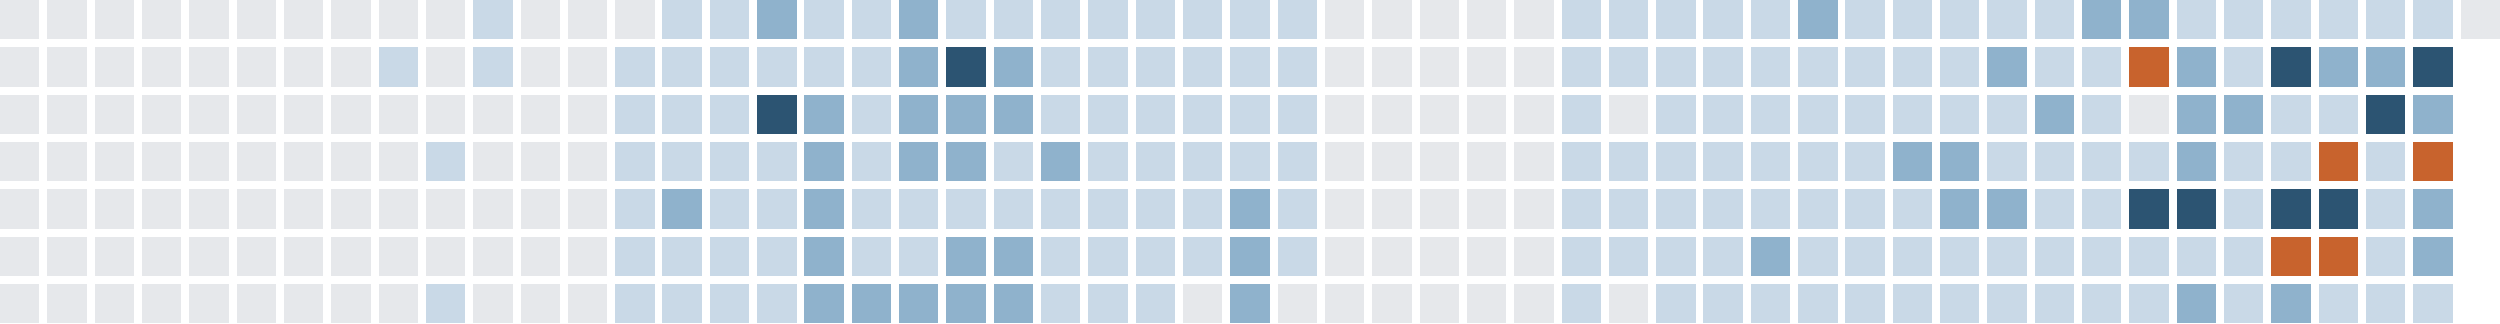
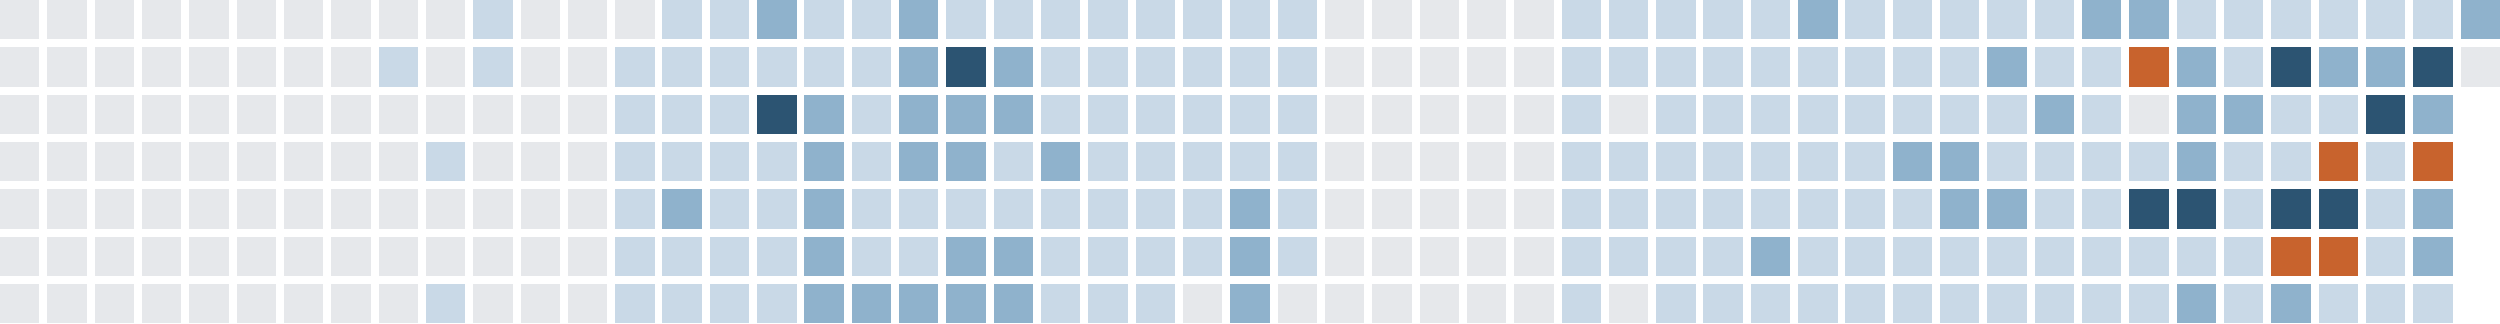
<svg xmlns="http://www.w3.org/2000/svg" version="1.1" width="634.0" height="82.0" viewBox="27.0 20.0 634.0 82.0">
  <rect style="fill:#e6e8eb;shape-rendering:crispedges" data-score="0" data-date="2025-08-17" x="27" y="20" width="10" height="10" />
  <rect style="fill:#e6e8eb;shape-rendering:crispedges" data-score="0" data-date="2025-08-24" x="39" y="20" width="10" height="10" />
  <rect style="fill:#e6e8eb;shape-rendering:crispedges" data-score="0" data-date="2025-08-31" x="51" y="20" width="10" height="10" />
  <rect style="fill:#e6e8eb;shape-rendering:crispedges" data-score="0" data-date="2025-09-07" x="63" y="20" width="10" height="10" />
  <rect style="fill:#e6e8eb;shape-rendering:crispedges" data-score="0" data-date="2025-09-14" x="75" y="20" width="10" height="10" />
  <rect style="fill:#e6e8eb;shape-rendering:crispedges" data-score="0" data-date="2025-09-21" x="87" y="20" width="10" height="10" />
  <rect style="fill:#e6e8eb;shape-rendering:crispedges" data-score="0" data-date="2025-09-28" x="99" y="20" width="10" height="10" />
  <rect style="fill:#e6e8eb;shape-rendering:crispedges" data-score="0" data-date="2025-10-05" x="111" y="20" width="10" height="10" />
  <rect style="fill:#e6e8eb;shape-rendering:crispedges" data-score="0" data-date="2025-10-12" x="123" y="20" width="10" height="10" />
  <rect style="fill:#e6e8eb;shape-rendering:crispedges" data-score="0" data-date="2025-10-19" x="135" y="20" width="10" height="10" />
  <rect style="fill:#c9d9e7;shape-rendering:crispedges" data-score="1" data-date="2025-10-26" x="147" y="20" width="10" height="10" />
  <rect style="fill:#e6e8eb;shape-rendering:crispedges" data-score="0" data-date="2025-11-02" x="159" y="20" width="10" height="10" />
  <rect style="fill:#e6e8eb;shape-rendering:crispedges" data-score="0" data-date="2025-11-09" x="171" y="20" width="10" height="10" />
  <rect style="fill:#e6e8eb;shape-rendering:crispedges" data-score="0" data-date="2025-11-16" x="183" y="20" width="10" height="10" />
  <rect style="fill:#c9d9e7;shape-rendering:crispedges" data-score="1" data-date="2025-11-23" x="195" y="20" width="10" height="10" />
  <rect style="fill:#c9d9e7;shape-rendering:crispedges" data-score="1" data-date="2025-11-30" x="207" y="20" width="10" height="10" />
  <rect style="fill:#8fb2cc;shape-rendering:crispedges" data-score="2" data-date="2025-12-07" x="219" y="20" width="10" height="10" />
  <rect style="fill:#c9d9e7;shape-rendering:crispedges" data-score="1" data-date="2025-12-14" x="231" y="20" width="10" height="10" />
  <rect style="fill:#c9d9e7;shape-rendering:crispedges" data-score="1" data-date="2025-12-21" x="243" y="20" width="10" height="10" />
  <rect style="fill:#8fb2cc;shape-rendering:crispedges" data-score="2" data-date="2025-12-28" x="255" y="20" width="10" height="10" />
  <rect style="fill:#c9d9e7;shape-rendering:crispedges" data-score="1" data-date="2026-01-04" x="267" y="20" width="10" height="10" />
  <rect style="fill:#c9d9e7;shape-rendering:crispedges" data-score="1" data-date="2026-01-11" x="279" y="20" width="10" height="10" />
  <rect style="fill:#c9d9e7;shape-rendering:crispedges" data-score="1" data-date="2026-01-18" x="291" y="20" width="10" height="10" />
  <rect style="fill:#c9d9e7;shape-rendering:crispedges" data-score="1" data-date="2026-01-25" x="303" y="20" width="10" height="10" />
  <rect style="fill:#c9d9e7;shape-rendering:crispedges" data-score="1" data-date="2026-02-01" x="315" y="20" width="10" height="10" />
  <rect style="fill:#c9d9e7;shape-rendering:crispedges" data-score="1" data-date="2026-02-08" x="327" y="20" width="10" height="10" />
  <rect style="fill:#c9d9e7;shape-rendering:crispedges" data-score="1" data-date="2026-02-15" x="339" y="20" width="10" height="10" />
  <rect style="fill:#c9d9e7;shape-rendering:crispedges" data-score="1" data-date="2026-02-22" x="351" y="20" width="10" height="10" />
  <rect style="fill:#e6e8eb;shape-rendering:crispedges" data-score="0" data-date="2026-03-01" x="363" y="20" width="10" height="10" />
  <rect style="fill:#e6e8eb;shape-rendering:crispedges" data-score="0" data-date="2026-03-08" x="375" y="20" width="10" height="10" />
  <rect style="fill:#e6e8eb;shape-rendering:crispedges" data-score="0" data-date="2026-03-15" x="387" y="20" width="10" height="10" />
  <rect style="fill:#e6e8eb;shape-rendering:crispedges" data-score="0" data-date="2026-03-22" x="399" y="20" width="10" height="10" />
  <rect style="fill:#e6e8eb;shape-rendering:crispedges" data-score="0" data-date="2026-03-29" x="411" y="20" width="10" height="10" />
  <rect style="fill:#c9d9e7;shape-rendering:crispedges" data-score="1" data-date="2026-04-05" x="423" y="20" width="10" height="10" />
  <rect style="fill:#c9d9e7;shape-rendering:crispedges" data-score="1" data-date="2026-04-12" x="435" y="20" width="10" height="10" />
  <rect style="fill:#c9d9e7;shape-rendering:crispedges" data-score="1" data-date="2026-04-19" x="447" y="20" width="10" height="10" />
  <rect style="fill:#c9d9e7;shape-rendering:crispedges" data-score="1" data-date="2026-04-26" x="459" y="20" width="10" height="10" />
  <rect style="fill:#c9d9e7;shape-rendering:crispedges" data-score="1" data-date="2026-05-03" x="471" y="20" width="10" height="10" />
  <rect style="fill:#8fb2cc;shape-rendering:crispedges" data-score="2" data-date="2026-05-10" x="483" y="20" width="10" height="10" />
  <rect style="fill:#c9d9e7;shape-rendering:crispedges" data-score="1" data-date="2026-05-17" x="495" y="20" width="10" height="10" />
  <rect style="fill:#c9d9e7;shape-rendering:crispedges" data-score="1" data-date="2026-05-24" x="507" y="20" width="10" height="10" />
  <rect style="fill:#c9d9e7;shape-rendering:crispedges" data-score="1" data-date="2026-05-31" x="519" y="20" width="10" height="10" />
  <rect style="fill:#c9d9e7;shape-rendering:crispedges" data-score="1" data-date="2026-06-07" x="531" y="20" width="10" height="10" />
  <rect style="fill:#c9d9e7;shape-rendering:crispedges" data-score="1" data-date="2026-06-14" x="543" y="20" width="10" height="10" />
  <rect style="fill:#8fb2cc;shape-rendering:crispedges" data-score="2" data-date="2026-06-21" x="555" y="20" width="10" height="10" />
  <rect style="fill:#8fb2cc;shape-rendering:crispedges" data-score="2" data-date="2026-06-28" x="567" y="20" width="10" height="10" />
  <rect style="fill:#c9d9e7;shape-rendering:crispedges" data-score="1" data-date="2026-07-05" x="579" y="20" width="10" height="10" />
  <rect style="fill:#c9d9e7;shape-rendering:crispedges" data-score="1" data-date="2026-07-12" x="591" y="20" width="10" height="10" />
  <rect style="fill:#c9d9e7;shape-rendering:crispedges" data-score="1" data-date="2026-07-19" x="603" y="20" width="10" height="10" />
  <rect style="fill:#c9d9e7;shape-rendering:crispedges" data-score="1" data-date="2026-07-26" x="615" y="20" width="10" height="10" />
  <rect style="fill:#c9d9e7;shape-rendering:crispedges" data-score="1" data-date="2026-08-02" x="627" y="20" width="10" height="10" />
  <rect style="fill:#c9d9e7;shape-rendering:crispedges" data-score="1" data-date="2026-08-09" x="639" y="20" width="10" height="10" />
-   <rect style="fill:#e6e8eb;shape-rendering:crispedges" data-score="0" data-date="2026-08-16" x="651" y="20" width="10" height="10" />
+   <rect style="fill:#8fb2cc;shape-rendering:crispedges" data-score="2" data-date="2026-08-16" x="651" y="20" width="10" height="10" />
  <rect style="fill:#e6e8eb;shape-rendering:crispedges" data-score="0" data-date="2025-08-18" x="27" y="32" width="10" height="10" />
  <rect style="fill:#e6e8eb;shape-rendering:crispedges" data-score="0" data-date="2025-08-25" x="39" y="32" width="10" height="10" />
  <rect style="fill:#e6e8eb;shape-rendering:crispedges" data-score="0" data-date="2025-09-01" x="51" y="32" width="10" height="10" />
  <rect style="fill:#e6e8eb;shape-rendering:crispedges" data-score="0" data-date="2025-09-08" x="63" y="32" width="10" height="10" />
  <rect style="fill:#e6e8eb;shape-rendering:crispedges" data-score="0" data-date="2025-09-15" x="75" y="32" width="10" height="10" />
  <rect style="fill:#e6e8eb;shape-rendering:crispedges" data-score="0" data-date="2025-09-22" x="87" y="32" width="10" height="10" />
  <rect style="fill:#e6e8eb;shape-rendering:crispedges" data-score="0" data-date="2025-09-29" x="99" y="32" width="10" height="10" />
  <rect style="fill:#e6e8eb;shape-rendering:crispedges" data-score="0" data-date="2025-10-06" x="111" y="32" width="10" height="10" />
  <rect style="fill:#c9d9e7;shape-rendering:crispedges" data-score="1" data-date="2025-10-13" x="123" y="32" width="10" height="10" />
  <rect style="fill:#e6e8eb;shape-rendering:crispedges" data-score="0" data-date="2025-10-20" x="135" y="32" width="10" height="10" />
  <rect style="fill:#c9d9e7;shape-rendering:crispedges" data-score="1" data-date="2025-10-27" x="147" y="32" width="10" height="10" />
  <rect style="fill:#e6e8eb;shape-rendering:crispedges" data-score="0" data-date="2025-11-03" x="159" y="32" width="10" height="10" />
  <rect style="fill:#e6e8eb;shape-rendering:crispedges" data-score="0" data-date="2025-11-10" x="171" y="32" width="10" height="10" />
  <rect style="fill:#c9d9e7;shape-rendering:crispedges" data-score="1" data-date="2025-11-17" x="183" y="32" width="10" height="10" />
  <rect style="fill:#c9d9e7;shape-rendering:crispedges" data-score="1" data-date="2025-11-24" x="195" y="32" width="10" height="10" />
  <rect style="fill:#c9d9e7;shape-rendering:crispedges" data-score="1" data-date="2025-12-01" x="207" y="32" width="10" height="10" />
  <rect style="fill:#c9d9e7;shape-rendering:crispedges" data-score="1" data-date="2025-12-08" x="219" y="32" width="10" height="10" />
  <rect style="fill:#c9d9e7;shape-rendering:crispedges" data-score="1" data-date="2025-12-15" x="231" y="32" width="10" height="10" />
  <rect style="fill:#c9d9e7;shape-rendering:crispedges" data-score="1" data-date="2025-12-22" x="243" y="32" width="10" height="10" />
  <rect style="fill:#8fb2cc;shape-rendering:crispedges" data-score="2" data-date="2025-12-29" x="255" y="32" width="10" height="10" />
  <rect style="fill:#2c5472;shape-rendering:crispedges" data-score="3" data-date="2026-01-05" x="267" y="32" width="10" height="10" />
  <rect style="fill:#8fb2cc;shape-rendering:crispedges" data-score="2" data-date="2026-01-12" x="279" y="32" width="10" height="10" />
  <rect style="fill:#c9d9e7;shape-rendering:crispedges" data-score="1" data-date="2026-01-19" x="291" y="32" width="10" height="10" />
  <rect style="fill:#c9d9e7;shape-rendering:crispedges" data-score="1" data-date="2026-01-26" x="303" y="32" width="10" height="10" />
  <rect style="fill:#c9d9e7;shape-rendering:crispedges" data-score="1" data-date="2026-02-02" x="315" y="32" width="10" height="10" />
  <rect style="fill:#c9d9e7;shape-rendering:crispedges" data-score="1" data-date="2026-02-09" x="327" y="32" width="10" height="10" />
  <rect style="fill:#c9d9e7;shape-rendering:crispedges" data-score="1" data-date="2026-02-16" x="339" y="32" width="10" height="10" />
  <rect style="fill:#c9d9e7;shape-rendering:crispedges" data-score="1" data-date="2026-02-23" x="351" y="32" width="10" height="10" />
  <rect style="fill:#e6e8eb;shape-rendering:crispedges" data-score="0" data-date="2026-03-02" x="363" y="32" width="10" height="10" />
  <rect style="fill:#e6e8eb;shape-rendering:crispedges" data-score="0" data-date="2026-03-09" x="375" y="32" width="10" height="10" />
  <rect style="fill:#e6e8eb;shape-rendering:crispedges" data-score="0" data-date="2026-03-16" x="387" y="32" width="10" height="10" />
  <rect style="fill:#e6e8eb;shape-rendering:crispedges" data-score="0" data-date="2026-03-23" x="399" y="32" width="10" height="10" />
  <rect style="fill:#e6e8eb;shape-rendering:crispedges" data-score="0" data-date="2026-03-30" x="411" y="32" width="10" height="10" />
  <rect style="fill:#c9d9e7;shape-rendering:crispedges" data-score="1" data-date="2026-04-06" x="423" y="32" width="10" height="10" />
  <rect style="fill:#c9d9e7;shape-rendering:crispedges" data-score="1" data-date="2026-04-13" x="435" y="32" width="10" height="10" />
  <rect style="fill:#c9d9e7;shape-rendering:crispedges" data-score="1" data-date="2026-04-20" x="447" y="32" width="10" height="10" />
  <rect style="fill:#c9d9e7;shape-rendering:crispedges" data-score="1" data-date="2026-04-27" x="459" y="32" width="10" height="10" />
  <rect style="fill:#c9d9e7;shape-rendering:crispedges" data-score="1" data-date="2026-05-04" x="471" y="32" width="10" height="10" />
  <rect style="fill:#c9d9e7;shape-rendering:crispedges" data-score="1" data-date="2026-05-11" x="483" y="32" width="10" height="10" />
  <rect style="fill:#c9d9e7;shape-rendering:crispedges" data-score="1" data-date="2026-05-18" x="495" y="32" width="10" height="10" />
  <rect style="fill:#c9d9e7;shape-rendering:crispedges" data-score="1" data-date="2026-05-25" x="507" y="32" width="10" height="10" />
  <rect style="fill:#c9d9e7;shape-rendering:crispedges" data-score="1" data-date="2026-06-01" x="519" y="32" width="10" height="10" />
  <rect style="fill:#8fb2cc;shape-rendering:crispedges" data-score="2" data-date="2026-06-08" x="531" y="32" width="10" height="10" />
  <rect style="fill:#c9d9e7;shape-rendering:crispedges" data-score="1" data-date="2026-06-15" x="543" y="32" width="10" height="10" />
  <rect style="fill:#c9d9e7;shape-rendering:crispedges" data-score="1" data-date="2026-06-22" x="555" y="32" width="10" height="10" />
  <rect style="fill:#c8632d;shape-rendering:crispedges" data-score="4" data-date="2026-06-29" x="567" y="32" width="10" height="10" />
  <rect style="fill:#8fb2cc;shape-rendering:crispedges" data-score="2" data-date="2026-07-06" x="579" y="32" width="10" height="10" />
  <rect style="fill:#c9d9e7;shape-rendering:crispedges" data-score="1" data-date="2026-07-13" x="591" y="32" width="10" height="10" />
  <rect style="fill:#2c5472;shape-rendering:crispedges" data-score="3" data-date="2026-07-20" x="603" y="32" width="10" height="10" />
  <rect style="fill:#8fb2cc;shape-rendering:crispedges" data-score="2" data-date="2026-07-27" x="615" y="32" width="10" height="10" />
  <rect style="fill:#8fb2cc;shape-rendering:crispedges" data-score="2" data-date="2026-08-03" x="627" y="32" width="10" height="10" />
  <rect style="fill:#2c5472;shape-rendering:crispedges" data-score="3" data-date="2026-08-10" x="639" y="32" width="10" height="10" />
+   <rect style="fill:#e6e8eb;shape-rendering:crispedges" data-score="0" data-date="2026-08-17" x="651" y="32" width="10" height="10" />
  <rect style="fill:#e6e8eb;shape-rendering:crispedges" data-score="0" data-date="2025-08-19" x="27" y="44" width="10" height="10" />
  <rect style="fill:#e6e8eb;shape-rendering:crispedges" data-score="0" data-date="2025-08-26" x="39" y="44" width="10" height="10" />
  <rect style="fill:#e6e8eb;shape-rendering:crispedges" data-score="0" data-date="2025-09-02" x="51" y="44" width="10" height="10" />
  <rect style="fill:#e6e8eb;shape-rendering:crispedges" data-score="0" data-date="2025-09-09" x="63" y="44" width="10" height="10" />
  <rect style="fill:#e6e8eb;shape-rendering:crispedges" data-score="0" data-date="2025-09-16" x="75" y="44" width="10" height="10" />
  <rect style="fill:#e6e8eb;shape-rendering:crispedges" data-score="0" data-date="2025-09-23" x="87" y="44" width="10" height="10" />
  <rect style="fill:#e6e8eb;shape-rendering:crispedges" data-score="0" data-date="2025-09-30" x="99" y="44" width="10" height="10" />
  <rect style="fill:#e6e8eb;shape-rendering:crispedges" data-score="0" data-date="2025-10-07" x="111" y="44" width="10" height="10" />
  <rect style="fill:#e6e8eb;shape-rendering:crispedges" data-score="0" data-date="2025-10-14" x="123" y="44" width="10" height="10" />
  <rect style="fill:#e6e8eb;shape-rendering:crispedges" data-score="0" data-date="2025-10-21" x="135" y="44" width="10" height="10" />
  <rect style="fill:#e6e8eb;shape-rendering:crispedges" data-score="0" data-date="2025-10-28" x="147" y="44" width="10" height="10" />
  <rect style="fill:#e6e8eb;shape-rendering:crispedges" data-score="0" data-date="2025-11-04" x="159" y="44" width="10" height="10" />
  <rect style="fill:#e6e8eb;shape-rendering:crispedges" data-score="0" data-date="2025-11-11" x="171" y="44" width="10" height="10" />
  <rect style="fill:#c9d9e7;shape-rendering:crispedges" data-score="1" data-date="2025-11-18" x="183" y="44" width="10" height="10" />
  <rect style="fill:#c9d9e7;shape-rendering:crispedges" data-score="1" data-date="2025-11-25" x="195" y="44" width="10" height="10" />
  <rect style="fill:#c9d9e7;shape-rendering:crispedges" data-score="1" data-date="2025-12-02" x="207" y="44" width="10" height="10" />
  <rect style="fill:#2c5472;shape-rendering:crispedges" data-score="3" data-date="2025-12-09" x="219" y="44" width="10" height="10" />
  <rect style="fill:#8fb2cc;shape-rendering:crispedges" data-score="2" data-date="2025-12-16" x="231" y="44" width="10" height="10" />
  <rect style="fill:#c9d9e7;shape-rendering:crispedges" data-score="1" data-date="2025-12-23" x="243" y="44" width="10" height="10" />
  <rect style="fill:#8fb2cc;shape-rendering:crispedges" data-score="2" data-date="2025-12-30" x="255" y="44" width="10" height="10" />
  <rect style="fill:#8fb2cc;shape-rendering:crispedges" data-score="2" data-date="2026-01-06" x="267" y="44" width="10" height="10" />
  <rect style="fill:#8fb2cc;shape-rendering:crispedges" data-score="2" data-date="2026-01-13" x="279" y="44" width="10" height="10" />
  <rect style="fill:#c9d9e7;shape-rendering:crispedges" data-score="1" data-date="2026-01-20" x="291" y="44" width="10" height="10" />
  <rect style="fill:#c9d9e7;shape-rendering:crispedges" data-score="1" data-date="2026-01-27" x="303" y="44" width="10" height="10" />
  <rect style="fill:#c9d9e7;shape-rendering:crispedges" data-score="1" data-date="2026-02-03" x="315" y="44" width="10" height="10" />
  <rect style="fill:#c9d9e7;shape-rendering:crispedges" data-score="1" data-date="2026-02-10" x="327" y="44" width="10" height="10" />
  <rect style="fill:#c9d9e7;shape-rendering:crispedges" data-score="1" data-date="2026-02-17" x="339" y="44" width="10" height="10" />
  <rect style="fill:#c9d9e7;shape-rendering:crispedges" data-score="1" data-date="2026-02-24" x="351" y="44" width="10" height="10" />
  <rect style="fill:#e6e8eb;shape-rendering:crispedges" data-score="0" data-date="2026-03-03" x="363" y="44" width="10" height="10" />
  <rect style="fill:#e6e8eb;shape-rendering:crispedges" data-score="0" data-date="2026-03-10" x="375" y="44" width="10" height="10" />
  <rect style="fill:#e6e8eb;shape-rendering:crispedges" data-score="0" data-date="2026-03-17" x="387" y="44" width="10" height="10" />
  <rect style="fill:#e6e8eb;shape-rendering:crispedges" data-score="0" data-date="2026-03-24" x="399" y="44" width="10" height="10" />
  <rect style="fill:#e6e8eb;shape-rendering:crispedges" data-score="0" data-date="2026-03-31" x="411" y="44" width="10" height="10" />
  <rect style="fill:#c9d9e7;shape-rendering:crispedges" data-score="1" data-date="2026-04-07" x="423" y="44" width="10" height="10" />
  <rect style="fill:#e6e8eb;shape-rendering:crispedges" data-score="0" data-date="2026-04-14" x="435" y="44" width="10" height="10" />
  <rect style="fill:#c9d9e7;shape-rendering:crispedges" data-score="1" data-date="2026-04-21" x="447" y="44" width="10" height="10" />
  <rect style="fill:#c9d9e7;shape-rendering:crispedges" data-score="1" data-date="2026-04-28" x="459" y="44" width="10" height="10" />
  <rect style="fill:#c9d9e7;shape-rendering:crispedges" data-score="1" data-date="2026-05-05" x="471" y="44" width="10" height="10" />
  <rect style="fill:#c9d9e7;shape-rendering:crispedges" data-score="1" data-date="2026-05-12" x="483" y="44" width="10" height="10" />
  <rect style="fill:#c9d9e7;shape-rendering:crispedges" data-score="1" data-date="2026-05-19" x="495" y="44" width="10" height="10" />
  <rect style="fill:#c9d9e7;shape-rendering:crispedges" data-score="1" data-date="2026-05-26" x="507" y="44" width="10" height="10" />
  <rect style="fill:#c9d9e7;shape-rendering:crispedges" data-score="1" data-date="2026-06-02" x="519" y="44" width="10" height="10" />
  <rect style="fill:#c9d9e7;shape-rendering:crispedges" data-score="1" data-date="2026-06-09" x="531" y="44" width="10" height="10" />
  <rect style="fill:#8fb2cc;shape-rendering:crispedges" data-score="2" data-date="2026-06-16" x="543" y="44" width="10" height="10" />
  <rect style="fill:#c9d9e7;shape-rendering:crispedges" data-score="1" data-date="2026-06-23" x="555" y="44" width="10" height="10" />
  <rect style="fill:#e6e8eb;shape-rendering:crispedges" data-score="0" data-date="2026-06-30" x="567" y="44" width="10" height="10" />
  <rect style="fill:#8fb2cc;shape-rendering:crispedges" data-score="2" data-date="2026-07-07" x="579" y="44" width="10" height="10" />
  <rect style="fill:#8fb2cc;shape-rendering:crispedges" data-score="2" data-date="2026-07-14" x="591" y="44" width="10" height="10" />
  <rect style="fill:#c9d9e7;shape-rendering:crispedges" data-score="1" data-date="2026-07-21" x="603" y="44" width="10" height="10" />
  <rect style="fill:#c9d9e7;shape-rendering:crispedges" data-score="1" data-date="2026-07-28" x="615" y="44" width="10" height="10" />
  <rect style="fill:#2c5472;shape-rendering:crispedges" data-score="3" data-date="2026-08-04" x="627" y="44" width="10" height="10" />
  <rect style="fill:#8fb2cc;shape-rendering:crispedges" data-score="2" data-date="2026-08-11" x="639" y="44" width="10" height="10" />
  <rect style="fill:#e6e8eb;shape-rendering:crispedges" data-score="0" data-date="2025-08-20" x="27" y="56" width="10" height="10" />
  <rect style="fill:#e6e8eb;shape-rendering:crispedges" data-score="0" data-date="2025-08-27" x="39" y="56" width="10" height="10" />
  <rect style="fill:#e6e8eb;shape-rendering:crispedges" data-score="0" data-date="2025-09-03" x="51" y="56" width="10" height="10" />
  <rect style="fill:#e6e8eb;shape-rendering:crispedges" data-score="0" data-date="2025-09-10" x="63" y="56" width="10" height="10" />
  <rect style="fill:#e6e8eb;shape-rendering:crispedges" data-score="0" data-date="2025-09-17" x="75" y="56" width="10" height="10" />
  <rect style="fill:#e6e8eb;shape-rendering:crispedges" data-score="0" data-date="2025-09-24" x="87" y="56" width="10" height="10" />
  <rect style="fill:#e6e8eb;shape-rendering:crispedges" data-score="0" data-date="2025-10-01" x="99" y="56" width="10" height="10" />
  <rect style="fill:#e6e8eb;shape-rendering:crispedges" data-score="0" data-date="2025-10-08" x="111" y="56" width="10" height="10" />
  <rect style="fill:#e6e8eb;shape-rendering:crispedges" data-score="0" data-date="2025-10-15" x="123" y="56" width="10" height="10" />
  <rect style="fill:#c9d9e7;shape-rendering:crispedges" data-score="1" data-date="2025-10-22" x="135" y="56" width="10" height="10" />
  <rect style="fill:#e6e8eb;shape-rendering:crispedges" data-score="0" data-date="2025-10-29" x="147" y="56" width="10" height="10" />
  <rect style="fill:#e6e8eb;shape-rendering:crispedges" data-score="0" data-date="2025-11-05" x="159" y="56" width="10" height="10" />
  <rect style="fill:#e6e8eb;shape-rendering:crispedges" data-score="0" data-date="2025-11-12" x="171" y="56" width="10" height="10" />
  <rect style="fill:#c9d9e7;shape-rendering:crispedges" data-score="1" data-date="2025-11-19" x="183" y="56" width="10" height="10" />
  <rect style="fill:#c9d9e7;shape-rendering:crispedges" data-score="1" data-date="2025-11-26" x="195" y="56" width="10" height="10" />
  <rect style="fill:#c9d9e7;shape-rendering:crispedges" data-score="1" data-date="2025-12-03" x="207" y="56" width="10" height="10" />
  <rect style="fill:#c9d9e7;shape-rendering:crispedges" data-score="1" data-date="2025-12-10" x="219" y="56" width="10" height="10" />
  <rect style="fill:#8fb2cc;shape-rendering:crispedges" data-score="2" data-date="2025-12-17" x="231" y="56" width="10" height="10" />
  <rect style="fill:#c9d9e7;shape-rendering:crispedges" data-score="1" data-date="2025-12-24" x="243" y="56" width="10" height="10" />
  <rect style="fill:#8fb2cc;shape-rendering:crispedges" data-score="2" data-date="2025-12-31" x="255" y="56" width="10" height="10" />
  <rect style="fill:#8fb2cc;shape-rendering:crispedges" data-score="2" data-date="2026-01-07" x="267" y="56" width="10" height="10" />
  <rect style="fill:#c9d9e7;shape-rendering:crispedges" data-score="1" data-date="2026-01-14" x="279" y="56" width="10" height="10" />
  <rect style="fill:#8fb2cc;shape-rendering:crispedges" data-score="2" data-date="2026-01-21" x="291" y="56" width="10" height="10" />
  <rect style="fill:#c9d9e7;shape-rendering:crispedges" data-score="1" data-date="2026-01-28" x="303" y="56" width="10" height="10" />
  <rect style="fill:#c9d9e7;shape-rendering:crispedges" data-score="1" data-date="2026-02-04" x="315" y="56" width="10" height="10" />
  <rect style="fill:#c9d9e7;shape-rendering:crispedges" data-score="1" data-date="2026-02-11" x="327" y="56" width="10" height="10" />
  <rect style="fill:#c9d9e7;shape-rendering:crispedges" data-score="1" data-date="2026-02-18" x="339" y="56" width="10" height="10" />
  <rect style="fill:#c9d9e7;shape-rendering:crispedges" data-score="1" data-date="2026-02-25" x="351" y="56" width="10" height="10" />
  <rect style="fill:#e6e8eb;shape-rendering:crispedges" data-score="0" data-date="2026-03-04" x="363" y="56" width="10" height="10" />
  <rect style="fill:#e6e8eb;shape-rendering:crispedges" data-score="0" data-date="2026-03-11" x="375" y="56" width="10" height="10" />
  <rect style="fill:#e6e8eb;shape-rendering:crispedges" data-score="0" data-date="2026-03-18" x="387" y="56" width="10" height="10" />
  <rect style="fill:#e6e8eb;shape-rendering:crispedges" data-score="0" data-date="2026-03-25" x="399" y="56" width="10" height="10" />
  <rect style="fill:#e6e8eb;shape-rendering:crispedges" data-score="0" data-date="2026-04-01" x="411" y="56" width="10" height="10" />
  <rect style="fill:#c9d9e7;shape-rendering:crispedges" data-score="1" data-date="2026-04-08" x="423" y="56" width="10" height="10" />
  <rect style="fill:#c9d9e7;shape-rendering:crispedges" data-score="1" data-date="2026-04-15" x="435" y="56" width="10" height="10" />
  <rect style="fill:#c9d9e7;shape-rendering:crispedges" data-score="1" data-date="2026-04-22" x="447" y="56" width="10" height="10" />
  <rect style="fill:#c9d9e7;shape-rendering:crispedges" data-score="1" data-date="2026-04-29" x="459" y="56" width="10" height="10" />
  <rect style="fill:#c9d9e7;shape-rendering:crispedges" data-score="1" data-date="2026-05-06" x="471" y="56" width="10" height="10" />
  <rect style="fill:#c9d9e7;shape-rendering:crispedges" data-score="1" data-date="2026-05-13" x="483" y="56" width="10" height="10" />
  <rect style="fill:#c9d9e7;shape-rendering:crispedges" data-score="1" data-date="2026-05-20" x="495" y="56" width="10" height="10" />
  <rect style="fill:#8fb2cc;shape-rendering:crispedges" data-score="2" data-date="2026-05-27" x="507" y="56" width="10" height="10" />
  <rect style="fill:#8fb2cc;shape-rendering:crispedges" data-score="2" data-date="2026-06-03" x="519" y="56" width="10" height="10" />
  <rect style="fill:#c9d9e7;shape-rendering:crispedges" data-score="1" data-date="2026-06-10" x="531" y="56" width="10" height="10" />
  <rect style="fill:#c9d9e7;shape-rendering:crispedges" data-score="1" data-date="2026-06-17" x="543" y="56" width="10" height="10" />
  <rect style="fill:#c9d9e7;shape-rendering:crispedges" data-score="1" data-date="2026-06-24" x="555" y="56" width="10" height="10" />
  <rect style="fill:#c9d9e7;shape-rendering:crispedges" data-score="1" data-date="2026-07-01" x="567" y="56" width="10" height="10" />
  <rect style="fill:#8fb2cc;shape-rendering:crispedges" data-score="2" data-date="2026-07-08" x="579" y="56" width="10" height="10" />
  <rect style="fill:#c9d9e7;shape-rendering:crispedges" data-score="1" data-date="2026-07-15" x="591" y="56" width="10" height="10" />
  <rect style="fill:#c9d9e7;shape-rendering:crispedges" data-score="1" data-date="2026-07-22" x="603" y="56" width="10" height="10" />
  <rect style="fill:#c8632d;shape-rendering:crispedges" data-score="4" data-date="2026-07-29" x="615" y="56" width="10" height="10" />
  <rect style="fill:#c9d9e7;shape-rendering:crispedges" data-score="1" data-date="2026-08-05" x="627" y="56" width="10" height="10" />
  <rect style="fill:#c8632d;shape-rendering:crispedges" data-score="4" data-date="2026-08-12" x="639" y="56" width="10" height="10" />
  <rect style="fill:#e6e8eb;shape-rendering:crispedges" data-score="0" data-date="2025-08-21" x="27" y="68" width="10" height="10" />
  <rect style="fill:#e6e8eb;shape-rendering:crispedges" data-score="0" data-date="2025-08-28" x="39" y="68" width="10" height="10" />
  <rect style="fill:#e6e8eb;shape-rendering:crispedges" data-score="0" data-date="2025-09-04" x="51" y="68" width="10" height="10" />
  <rect style="fill:#e6e8eb;shape-rendering:crispedges" data-score="0" data-date="2025-09-11" x="63" y="68" width="10" height="10" />
  <rect style="fill:#e6e8eb;shape-rendering:crispedges" data-score="0" data-date="2025-09-18" x="75" y="68" width="10" height="10" />
  <rect style="fill:#e6e8eb;shape-rendering:crispedges" data-score="0" data-date="2025-09-25" x="87" y="68" width="10" height="10" />
  <rect style="fill:#e6e8eb;shape-rendering:crispedges" data-score="0" data-date="2025-10-02" x="99" y="68" width="10" height="10" />
  <rect style="fill:#e6e8eb;shape-rendering:crispedges" data-score="0" data-date="2025-10-09" x="111" y="68" width="10" height="10" />
  <rect style="fill:#e6e8eb;shape-rendering:crispedges" data-score="0" data-date="2025-10-16" x="123" y="68" width="10" height="10" />
  <rect style="fill:#e6e8eb;shape-rendering:crispedges" data-score="0" data-date="2025-10-23" x="135" y="68" width="10" height="10" />
  <rect style="fill:#e6e8eb;shape-rendering:crispedges" data-score="0" data-date="2025-10-30" x="147" y="68" width="10" height="10" />
  <rect style="fill:#e6e8eb;shape-rendering:crispedges" data-score="0" data-date="2025-11-06" x="159" y="68" width="10" height="10" />
  <rect style="fill:#e6e8eb;shape-rendering:crispedges" data-score="0" data-date="2025-11-13" x="171" y="68" width="10" height="10" />
  <rect style="fill:#c9d9e7;shape-rendering:crispedges" data-score="1" data-date="2025-11-20" x="183" y="68" width="10" height="10" />
  <rect style="fill:#8fb2cc;shape-rendering:crispedges" data-score="2" data-date="2025-11-27" x="195" y="68" width="10" height="10" />
  <rect style="fill:#c9d9e7;shape-rendering:crispedges" data-score="1" data-date="2025-12-04" x="207" y="68" width="10" height="10" />
  <rect style="fill:#c9d9e7;shape-rendering:crispedges" data-score="1" data-date="2025-12-11" x="219" y="68" width="10" height="10" />
  <rect style="fill:#8fb2cc;shape-rendering:crispedges" data-score="2" data-date="2025-12-18" x="231" y="68" width="10" height="10" />
  <rect style="fill:#c9d9e7;shape-rendering:crispedges" data-score="1" data-date="2025-12-25" x="243" y="68" width="10" height="10" />
  <rect style="fill:#c9d9e7;shape-rendering:crispedges" data-score="1" data-date="2026-01-01" x="255" y="68" width="10" height="10" />
  <rect style="fill:#c9d9e7;shape-rendering:crispedges" data-score="1" data-date="2026-01-08" x="267" y="68" width="10" height="10" />
  <rect style="fill:#c9d9e7;shape-rendering:crispedges" data-score="1" data-date="2026-01-15" x="279" y="68" width="10" height="10" />
  <rect style="fill:#c9d9e7;shape-rendering:crispedges" data-score="1" data-date="2026-01-22" x="291" y="68" width="10" height="10" />
  <rect style="fill:#c9d9e7;shape-rendering:crispedges" data-score="1" data-date="2026-01-29" x="303" y="68" width="10" height="10" />
  <rect style="fill:#c9d9e7;shape-rendering:crispedges" data-score="1" data-date="2026-02-05" x="315" y="68" width="10" height="10" />
  <rect style="fill:#c9d9e7;shape-rendering:crispedges" data-score="1" data-date="2026-02-12" x="327" y="68" width="10" height="10" />
  <rect style="fill:#8fb2cc;shape-rendering:crispedges" data-score="2" data-date="2026-02-19" x="339" y="68" width="10" height="10" />
  <rect style="fill:#c9d9e7;shape-rendering:crispedges" data-score="1" data-date="2026-02-26" x="351" y="68" width="10" height="10" />
  <rect style="fill:#e6e8eb;shape-rendering:crispedges" data-score="0" data-date="2026-03-05" x="363" y="68" width="10" height="10" />
  <rect style="fill:#e6e8eb;shape-rendering:crispedges" data-score="0" data-date="2026-03-12" x="375" y="68" width="10" height="10" />
  <rect style="fill:#e6e8eb;shape-rendering:crispedges" data-score="0" data-date="2026-03-19" x="387" y="68" width="10" height="10" />
  <rect style="fill:#e6e8eb;shape-rendering:crispedges" data-score="0" data-date="2026-03-26" x="399" y="68" width="10" height="10" />
  <rect style="fill:#e6e8eb;shape-rendering:crispedges" data-score="0" data-date="2026-04-02" x="411" y="68" width="10" height="10" />
  <rect style="fill:#c9d9e7;shape-rendering:crispedges" data-score="1" data-date="2026-04-09" x="423" y="68" width="10" height="10" />
  <rect style="fill:#c9d9e7;shape-rendering:crispedges" data-score="1" data-date="2026-04-16" x="435" y="68" width="10" height="10" />
  <rect style="fill:#c9d9e7;shape-rendering:crispedges" data-score="1" data-date="2026-04-23" x="447" y="68" width="10" height="10" />
  <rect style="fill:#c9d9e7;shape-rendering:crispedges" data-score="1" data-date="2026-04-30" x="459" y="68" width="10" height="10" />
  <rect style="fill:#c9d9e7;shape-rendering:crispedges" data-score="1" data-date="2026-05-07" x="471" y="68" width="10" height="10" />
  <rect style="fill:#c9d9e7;shape-rendering:crispedges" data-score="1" data-date="2026-05-14" x="483" y="68" width="10" height="10" />
  <rect style="fill:#c9d9e7;shape-rendering:crispedges" data-score="1" data-date="2026-05-21" x="495" y="68" width="10" height="10" />
  <rect style="fill:#c9d9e7;shape-rendering:crispedges" data-score="1" data-date="2026-05-28" x="507" y="68" width="10" height="10" />
  <rect style="fill:#8fb2cc;shape-rendering:crispedges" data-score="2" data-date="2026-06-04" x="519" y="68" width="10" height="10" />
  <rect style="fill:#8fb2cc;shape-rendering:crispedges" data-score="2" data-date="2026-06-11" x="531" y="68" width="10" height="10" />
  <rect style="fill:#c9d9e7;shape-rendering:crispedges" data-score="1" data-date="2026-06-18" x="543" y="68" width="10" height="10" />
  <rect style="fill:#c9d9e7;shape-rendering:crispedges" data-score="1" data-date="2026-06-25" x="555" y="68" width="10" height="10" />
  <rect style="fill:#2c5472;shape-rendering:crispedges" data-score="3" data-date="2026-07-02" x="567" y="68" width="10" height="10" />
  <rect style="fill:#2c5472;shape-rendering:crispedges" data-score="3" data-date="2026-07-09" x="579" y="68" width="10" height="10" />
  <rect style="fill:#c9d9e7;shape-rendering:crispedges" data-score="1" data-date="2026-07-16" x="591" y="68" width="10" height="10" />
  <rect style="fill:#2c5472;shape-rendering:crispedges" data-score="3" data-date="2026-07-23" x="603" y="68" width="10" height="10" />
  <rect style="fill:#2c5472;shape-rendering:crispedges" data-score="3" data-date="2026-07-30" x="615" y="68" width="10" height="10" />
  <rect style="fill:#c9d9e7;shape-rendering:crispedges" data-score="1" data-date="2026-08-06" x="627" y="68" width="10" height="10" />
  <rect style="fill:#8fb2cc;shape-rendering:crispedges" data-score="2" data-date="2026-08-13" x="639" y="68" width="10" height="10" />
  <rect style="fill:#e6e8eb;shape-rendering:crispedges" data-score="0" data-date="2025-08-22" x="27" y="80" width="10" height="10" />
  <rect style="fill:#e6e8eb;shape-rendering:crispedges" data-score="0" data-date="2025-08-29" x="39" y="80" width="10" height="10" />
  <rect style="fill:#e6e8eb;shape-rendering:crispedges" data-score="0" data-date="2025-09-05" x="51" y="80" width="10" height="10" />
  <rect style="fill:#e6e8eb;shape-rendering:crispedges" data-score="0" data-date="2025-09-12" x="63" y="80" width="10" height="10" />
  <rect style="fill:#e6e8eb;shape-rendering:crispedges" data-score="0" data-date="2025-09-19" x="75" y="80" width="10" height="10" />
  <rect style="fill:#e6e8eb;shape-rendering:crispedges" data-score="0" data-date="2025-09-26" x="87" y="80" width="10" height="10" />
  <rect style="fill:#e6e8eb;shape-rendering:crispedges" data-score="0" data-date="2025-10-03" x="99" y="80" width="10" height="10" />
  <rect style="fill:#e6e8eb;shape-rendering:crispedges" data-score="0" data-date="2025-10-10" x="111" y="80" width="10" height="10" />
  <rect style="fill:#e6e8eb;shape-rendering:crispedges" data-score="0" data-date="2025-10-17" x="123" y="80" width="10" height="10" />
  <rect style="fill:#e6e8eb;shape-rendering:crispedges" data-score="0" data-date="2025-10-24" x="135" y="80" width="10" height="10" />
  <rect style="fill:#e6e8eb;shape-rendering:crispedges" data-score="0" data-date="2025-10-31" x="147" y="80" width="10" height="10" />
  <rect style="fill:#e6e8eb;shape-rendering:crispedges" data-score="0" data-date="2025-11-07" x="159" y="80" width="10" height="10" />
  <rect style="fill:#e6e8eb;shape-rendering:crispedges" data-score="0" data-date="2025-11-14" x="171" y="80" width="10" height="10" />
  <rect style="fill:#c9d9e7;shape-rendering:crispedges" data-score="1" data-date="2025-11-21" x="183" y="80" width="10" height="10" />
  <rect style="fill:#c9d9e7;shape-rendering:crispedges" data-score="1" data-date="2025-11-28" x="195" y="80" width="10" height="10" />
  <rect style="fill:#c9d9e7;shape-rendering:crispedges" data-score="1" data-date="2025-12-05" x="207" y="80" width="10" height="10" />
  <rect style="fill:#c9d9e7;shape-rendering:crispedges" data-score="1" data-date="2025-12-12" x="219" y="80" width="10" height="10" />
  <rect style="fill:#8fb2cc;shape-rendering:crispedges" data-score="2" data-date="2025-12-19" x="231" y="80" width="10" height="10" />
  <rect style="fill:#c9d9e7;shape-rendering:crispedges" data-score="1" data-date="2025-12-26" x="243" y="80" width="10" height="10" />
  <rect style="fill:#c9d9e7;shape-rendering:crispedges" data-score="1" data-date="2026-01-02" x="255" y="80" width="10" height="10" />
  <rect style="fill:#8fb2cc;shape-rendering:crispedges" data-score="2" data-date="2026-01-09" x="267" y="80" width="10" height="10" />
  <rect style="fill:#8fb2cc;shape-rendering:crispedges" data-score="2" data-date="2026-01-16" x="279" y="80" width="10" height="10" />
  <rect style="fill:#c9d9e7;shape-rendering:crispedges" data-score="1" data-date="2026-01-23" x="291" y="80" width="10" height="10" />
  <rect style="fill:#c9d9e7;shape-rendering:crispedges" data-score="1" data-date="2026-01-30" x="303" y="80" width="10" height="10" />
  <rect style="fill:#c9d9e7;shape-rendering:crispedges" data-score="1" data-date="2026-02-06" x="315" y="80" width="10" height="10" />
  <rect style="fill:#c9d9e7;shape-rendering:crispedges" data-score="1" data-date="2026-02-13" x="327" y="80" width="10" height="10" />
  <rect style="fill:#8fb2cc;shape-rendering:crispedges" data-score="2" data-date="2026-02-20" x="339" y="80" width="10" height="10" />
  <rect style="fill:#c9d9e7;shape-rendering:crispedges" data-score="1" data-date="2026-02-27" x="351" y="80" width="10" height="10" />
  <rect style="fill:#e6e8eb;shape-rendering:crispedges" data-score="0" data-date="2026-03-06" x="363" y="80" width="10" height="10" />
  <rect style="fill:#e6e8eb;shape-rendering:crispedges" data-score="0" data-date="2026-03-13" x="375" y="80" width="10" height="10" />
  <rect style="fill:#e6e8eb;shape-rendering:crispedges" data-score="0" data-date="2026-03-20" x="387" y="80" width="10" height="10" />
  <rect style="fill:#e6e8eb;shape-rendering:crispedges" data-score="0" data-date="2026-03-27" x="399" y="80" width="10" height="10" />
  <rect style="fill:#e6e8eb;shape-rendering:crispedges" data-score="0" data-date="2026-04-03" x="411" y="80" width="10" height="10" />
  <rect style="fill:#c9d9e7;shape-rendering:crispedges" data-score="1" data-date="2026-04-10" x="423" y="80" width="10" height="10" />
  <rect style="fill:#c9d9e7;shape-rendering:crispedges" data-score="1" data-date="2026-04-17" x="435" y="80" width="10" height="10" />
  <rect style="fill:#c9d9e7;shape-rendering:crispedges" data-score="1" data-date="2026-04-24" x="447" y="80" width="10" height="10" />
  <rect style="fill:#c9d9e7;shape-rendering:crispedges" data-score="1" data-date="2026-05-01" x="459" y="80" width="10" height="10" />
  <rect style="fill:#8fb2cc;shape-rendering:crispedges" data-score="2" data-date="2026-05-08" x="471" y="80" width="10" height="10" />
  <rect style="fill:#c9d9e7;shape-rendering:crispedges" data-score="1" data-date="2026-05-15" x="483" y="80" width="10" height="10" />
  <rect style="fill:#c9d9e7;shape-rendering:crispedges" data-score="1" data-date="2026-05-22" x="495" y="80" width="10" height="10" />
  <rect style="fill:#c9d9e7;shape-rendering:crispedges" data-score="1" data-date="2026-05-29" x="507" y="80" width="10" height="10" />
  <rect style="fill:#c9d9e7;shape-rendering:crispedges" data-score="1" data-date="2026-06-05" x="519" y="80" width="10" height="10" />
  <rect style="fill:#c9d9e7;shape-rendering:crispedges" data-score="1" data-date="2026-06-12" x="531" y="80" width="10" height="10" />
  <rect style="fill:#c9d9e7;shape-rendering:crispedges" data-score="1" data-date="2026-06-19" x="543" y="80" width="10" height="10" />
  <rect style="fill:#c9d9e7;shape-rendering:crispedges" data-score="1" data-date="2026-06-26" x="555" y="80" width="10" height="10" />
  <rect style="fill:#c9d9e7;shape-rendering:crispedges" data-score="1" data-date="2026-07-03" x="567" y="80" width="10" height="10" />
  <rect style="fill:#c9d9e7;shape-rendering:crispedges" data-score="1" data-date="2026-07-10" x="579" y="80" width="10" height="10" />
  <rect style="fill:#c9d9e7;shape-rendering:crispedges" data-score="1" data-date="2026-07-17" x="591" y="80" width="10" height="10" />
  <rect style="fill:#c8632d;shape-rendering:crispedges" data-score="4" data-date="2026-07-24" x="603" y="80" width="10" height="10" />
  <rect style="fill:#c8632d;shape-rendering:crispedges" data-score="4" data-date="2026-07-31" x="615" y="80" width="10" height="10" />
  <rect style="fill:#c9d9e7;shape-rendering:crispedges" data-score="1" data-date="2026-08-07" x="627" y="80" width="10" height="10" />
  <rect style="fill:#8fb2cc;shape-rendering:crispedges" data-score="2" data-date="2026-08-14" x="639" y="80" width="10" height="10" />
  <rect style="fill:#e6e8eb;shape-rendering:crispedges" data-score="0" data-date="2025-08-23" x="27" y="92" width="10" height="10" />
  <rect style="fill:#e6e8eb;shape-rendering:crispedges" data-score="0" data-date="2025-08-30" x="39" y="92" width="10" height="10" />
  <rect style="fill:#e6e8eb;shape-rendering:crispedges" data-score="0" data-date="2025-09-06" x="51" y="92" width="10" height="10" />
  <rect style="fill:#e6e8eb;shape-rendering:crispedges" data-score="0" data-date="2025-09-13" x="63" y="92" width="10" height="10" />
  <rect style="fill:#e6e8eb;shape-rendering:crispedges" data-score="0" data-date="2025-09-20" x="75" y="92" width="10" height="10" />
  <rect style="fill:#e6e8eb;shape-rendering:crispedges" data-score="0" data-date="2025-09-27" x="87" y="92" width="10" height="10" />
  <rect style="fill:#e6e8eb;shape-rendering:crispedges" data-score="0" data-date="2025-10-04" x="99" y="92" width="10" height="10" />
  <rect style="fill:#e6e8eb;shape-rendering:crispedges" data-score="0" data-date="2025-10-11" x="111" y="92" width="10" height="10" />
  <rect style="fill:#e6e8eb;shape-rendering:crispedges" data-score="0" data-date="2025-10-18" x="123" y="92" width="10" height="10" />
  <rect style="fill:#c9d9e7;shape-rendering:crispedges" data-score="1" data-date="2025-10-25" x="135" y="92" width="10" height="10" />
  <rect style="fill:#e6e8eb;shape-rendering:crispedges" data-score="0" data-date="2025-11-01" x="147" y="92" width="10" height="10" />
  <rect style="fill:#e6e8eb;shape-rendering:crispedges" data-score="0" data-date="2025-11-08" x="159" y="92" width="10" height="10" />
  <rect style="fill:#e6e8eb;shape-rendering:crispedges" data-score="0" data-date="2025-11-15" x="171" y="92" width="10" height="10" />
  <rect style="fill:#c9d9e7;shape-rendering:crispedges" data-score="1" data-date="2025-11-22" x="183" y="92" width="10" height="10" />
  <rect style="fill:#c9d9e7;shape-rendering:crispedges" data-score="1" data-date="2025-11-29" x="195" y="92" width="10" height="10" />
  <rect style="fill:#c9d9e7;shape-rendering:crispedges" data-score="1" data-date="2025-12-06" x="207" y="92" width="10" height="10" />
  <rect style="fill:#c9d9e7;shape-rendering:crispedges" data-score="1" data-date="2025-12-13" x="219" y="92" width="10" height="10" />
  <rect style="fill:#8fb2cc;shape-rendering:crispedges" data-score="2" data-date="2025-12-20" x="231" y="92" width="10" height="10" />
  <rect style="fill:#8fb2cc;shape-rendering:crispedges" data-score="2" data-date="2025-12-27" x="243" y="92" width="10" height="10" />
  <rect style="fill:#8fb2cc;shape-rendering:crispedges" data-score="2" data-date="2026-01-03" x="255" y="92" width="10" height="10" />
  <rect style="fill:#8fb2cc;shape-rendering:crispedges" data-score="2" data-date="2026-01-10" x="267" y="92" width="10" height="10" />
  <rect style="fill:#8fb2cc;shape-rendering:crispedges" data-score="2" data-date="2026-01-17" x="279" y="92" width="10" height="10" />
  <rect style="fill:#c9d9e7;shape-rendering:crispedges" data-score="1" data-date="2026-01-24" x="291" y="92" width="10" height="10" />
  <rect style="fill:#c9d9e7;shape-rendering:crispedges" data-score="1" data-date="2026-01-31" x="303" y="92" width="10" height="10" />
  <rect style="fill:#c9d9e7;shape-rendering:crispedges" data-score="1" data-date="2026-02-07" x="315" y="92" width="10" height="10" />
  <rect style="fill:#e6e8eb;shape-rendering:crispedges" data-score="0" data-date="2026-02-14" x="327" y="92" width="10" height="10" />
  <rect style="fill:#8fb2cc;shape-rendering:crispedges" data-score="2" data-date="2026-02-21" x="339" y="92" width="10" height="10" />
  <rect style="fill:#e6e8eb;shape-rendering:crispedges" data-score="0" data-date="2026-02-28" x="351" y="92" width="10" height="10" />
  <rect style="fill:#e6e8eb;shape-rendering:crispedges" data-score="0" data-date="2026-03-07" x="363" y="92" width="10" height="10" />
  <rect style="fill:#e6e8eb;shape-rendering:crispedges" data-score="0" data-date="2026-03-14" x="375" y="92" width="10" height="10" />
  <rect style="fill:#e6e8eb;shape-rendering:crispedges" data-score="0" data-date="2026-03-21" x="387" y="92" width="10" height="10" />
  <rect style="fill:#e6e8eb;shape-rendering:crispedges" data-score="0" data-date="2026-03-28" x="399" y="92" width="10" height="10" />
  <rect style="fill:#e6e8eb;shape-rendering:crispedges" data-score="0" data-date="2026-04-04" x="411" y="92" width="10" height="10" />
  <rect style="fill:#c9d9e7;shape-rendering:crispedges" data-score="1" data-date="2026-04-11" x="423" y="92" width="10" height="10" />
  <rect style="fill:#e6e8eb;shape-rendering:crispedges" data-score="0" data-date="2026-04-18" x="435" y="92" width="10" height="10" />
  <rect style="fill:#c9d9e7;shape-rendering:crispedges" data-score="1" data-date="2026-04-25" x="447" y="92" width="10" height="10" />
  <rect style="fill:#c9d9e7;shape-rendering:crispedges" data-score="1" data-date="2026-05-02" x="459" y="92" width="10" height="10" />
  <rect style="fill:#c9d9e7;shape-rendering:crispedges" data-score="1" data-date="2026-05-09" x="471" y="92" width="10" height="10" />
  <rect style="fill:#c9d9e7;shape-rendering:crispedges" data-score="1" data-date="2026-05-16" x="483" y="92" width="10" height="10" />
  <rect style="fill:#c9d9e7;shape-rendering:crispedges" data-score="1" data-date="2026-05-23" x="495" y="92" width="10" height="10" />
  <rect style="fill:#c9d9e7;shape-rendering:crispedges" data-score="1" data-date="2026-05-30" x="507" y="92" width="10" height="10" />
  <rect style="fill:#c9d9e7;shape-rendering:crispedges" data-score="1" data-date="2026-06-06" x="519" y="92" width="10" height="10" />
  <rect style="fill:#c9d9e7;shape-rendering:crispedges" data-score="1" data-date="2026-06-13" x="531" y="92" width="10" height="10" />
  <rect style="fill:#c9d9e7;shape-rendering:crispedges" data-score="1" data-date="2026-06-20" x="543" y="92" width="10" height="10" />
  <rect style="fill:#c9d9e7;shape-rendering:crispedges" data-score="1" data-date="2026-06-27" x="555" y="92" width="10" height="10" />
  <rect style="fill:#c9d9e7;shape-rendering:crispedges" data-score="1" data-date="2026-07-04" x="567" y="92" width="10" height="10" />
  <rect style="fill:#8fb2cc;shape-rendering:crispedges" data-score="2" data-date="2026-07-11" x="579" y="92" width="10" height="10" />
  <rect style="fill:#c9d9e7;shape-rendering:crispedges" data-score="1" data-date="2026-07-18" x="591" y="92" width="10" height="10" />
  <rect style="fill:#8fb2cc;shape-rendering:crispedges" data-score="2" data-date="2026-07-25" x="603" y="92" width="10" height="10" />
  <rect style="fill:#c9d9e7;shape-rendering:crispedges" data-score="1" data-date="2026-08-01" x="615" y="92" width="10" height="10" />
  <rect style="fill:#c9d9e7;shape-rendering:crispedges" data-score="1" data-date="2026-08-08" x="627" y="92" width="10" height="10" />
  <rect style="fill:#c9d9e7;shape-rendering:crispedges" data-score="1" data-date="2026-08-15" x="639" y="92" width="10" height="10" />
</svg>
